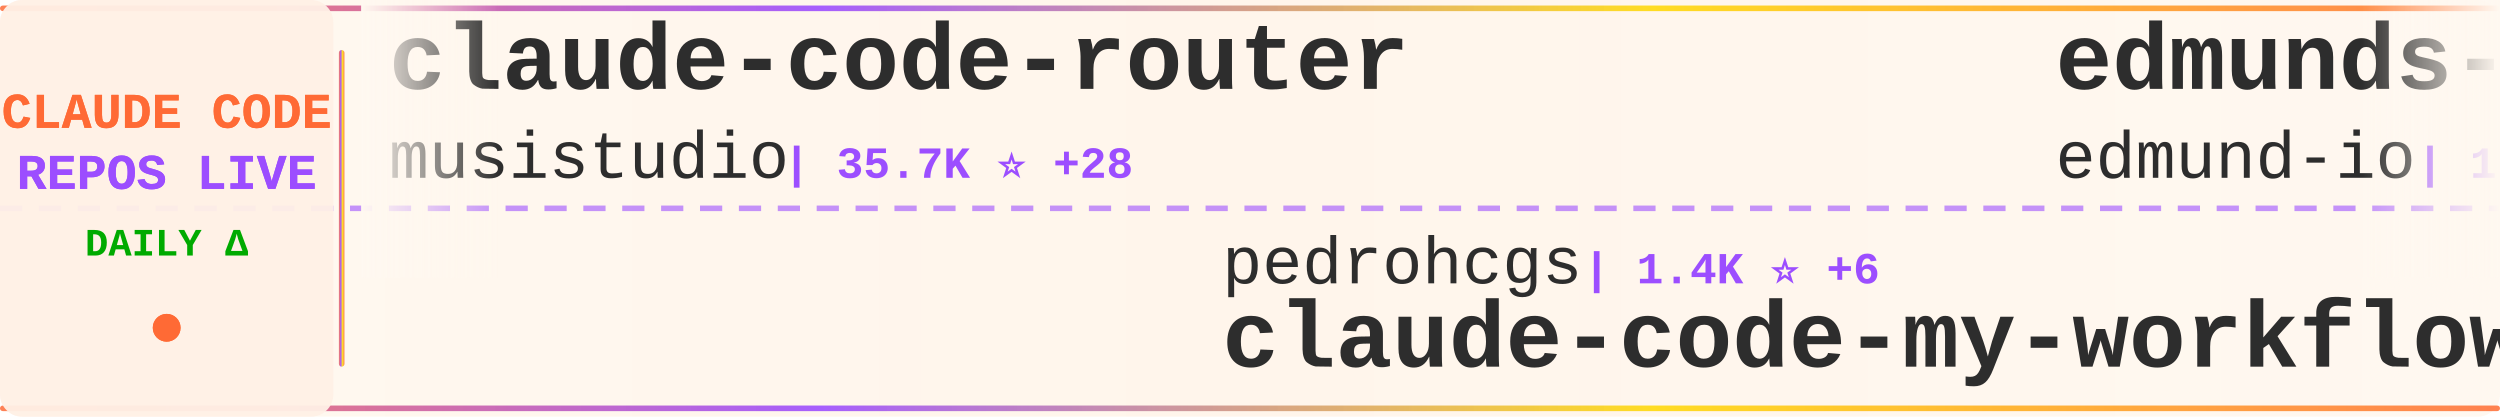
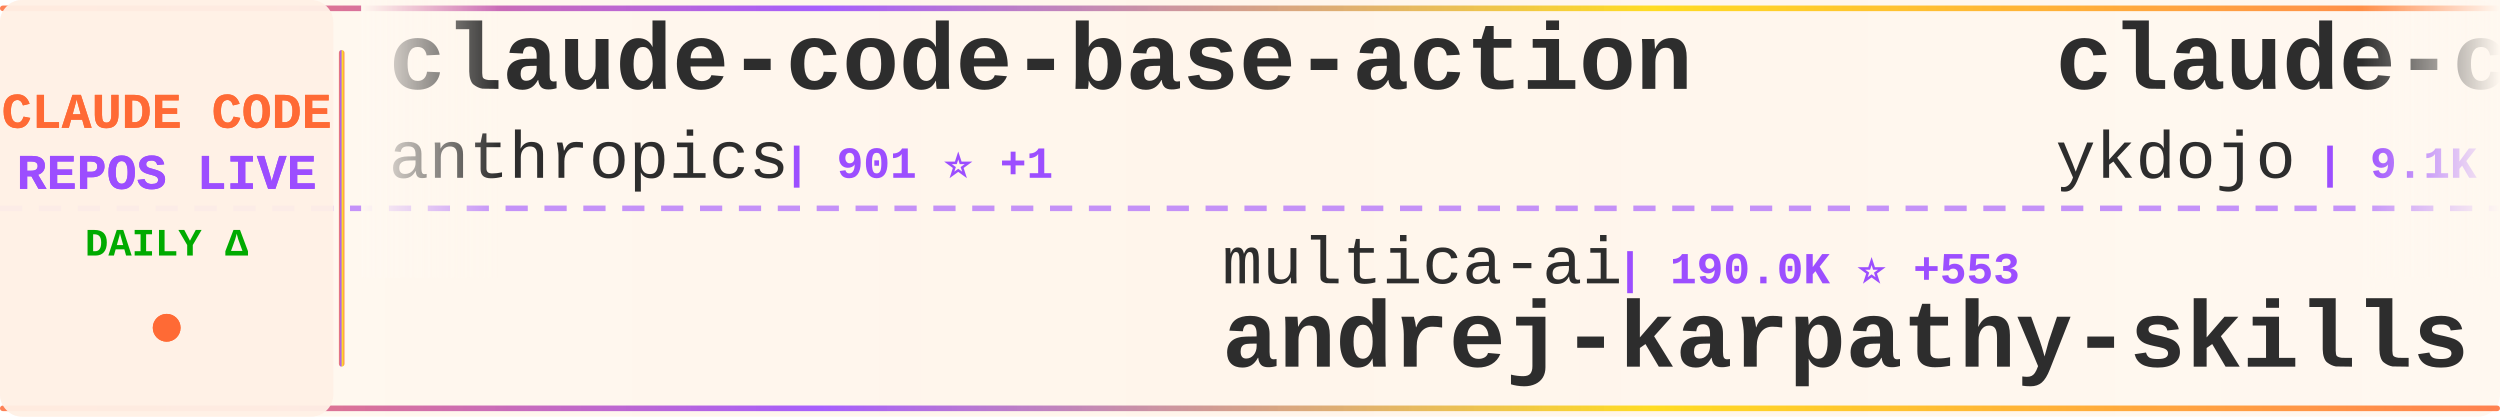
<svg xmlns="http://www.w3.org/2000/svg" width="900" height="150">
  <defs>
    <linearGradient id="tickerBg" x1="0%" y1="0%" x2="100%" y2="0%">
      <stop offset="0%" style="stop-color:#fff8f0;stop-opacity:0.98" />
      <stop offset="50%" style="stop-color:#fff5eb;stop-opacity:1" />
      <stop offset="100%" style="stop-color:#fff8f0;stop-opacity:0.98" />
    </linearGradient>
    <linearGradient id="borderGrad" x1="0%" y1="0%" x2="100%" y2="0%">
      <stop offset="0%" style="stop-color:#FF6B35;stop-opacity:0.85">
        <animate attributeName="stop-opacity" values="0.85;1;0.85" dur="2s" repeatCount="indefinite" />
      </stop>
      <stop offset="33%" style="stop-color:#9C4EFF;stop-opacity:0.9">
        <animate attributeName="stop-opacity" values="0.9;1;0.9" dur="2.2s" repeatCount="indefinite" />
      </stop>
      <stop offset="66%" style="stop-color:#FFD700;stop-opacity:0.85">
        <animate attributeName="stop-opacity" values="0.85;1;0.85" dur="1.8s" repeatCount="indefinite" />
      </stop>
      <stop offset="100%" style="stop-color:#FF6B35;stop-opacity:0.85">
        <animate attributeName="stop-opacity" values="0.85;1;0.85" dur="2s" repeatCount="indefinite" />
      </stop>
    </linearGradient>
    <filter id="textGlow">
      <feGaussianBlur stdDeviation="0.15" result="coloredBlur" />
      <feMerge>
        <feMergeNode in="coloredBlur" />
        <feMergeNode in="SourceGraphic" />
      </feMerge>
    </filter>
    <filter id="metricGlow">
      <feGaussianBlur stdDeviation="0.2" result="coloredBlur" />
      <feMerge>
        <feMergeNode in="coloredBlur" />
        <feMergeNode in="SourceGraphic" />
      </feMerge>
    </filter>
    <linearGradient id="leftFade" x1="0%" y1="0%" x2="100%" y2="0%">
      <stop offset="0%" style="stop-color:#fff8f0;stop-opacity:1" />
      <stop offset="100%" style="stop-color:#fff8f0;stop-opacity:0" />
    </linearGradient>
    <linearGradient id="rightFade" x1="0%" y1="0%" x2="100%" y2="0%">
      <stop offset="0%" style="stop-color:#fff8f0;stop-opacity:0" />
      <stop offset="100%" style="stop-color:#fff8f0;stop-opacity:1" />
    </linearGradient>
  </defs>
  <rect width="900" height="150" fill="url(#tickerBg)" rx="8" />
  <rect x="0" y="2" width="900" height="2" fill="url(#borderGrad)" rx="1" />
  <rect x="0" y="146" width="900" height="2" fill="url(#borderGrad)" rx="1" />
  <line x1="0" y1="75" x2="900" y2="75" stroke="#9C4EFF" stroke-width="2" stroke-dasharray="8 6" opacity="0.6" />
  <rect x="0" y="0" width="120" height="150" fill="#fff0e6" opacity="0.95" rx="8" />
  <text x="60" y="46" font-family="'Courier New', monospace" font-size="18" font-weight="bold" fill="#FF6B35" text-anchor="middle" filter="url(#textGlow)">
    CLAUDE CODE
  </text>
  <text x="60" y="68" font-family="'Courier New', monospace" font-size="18" font-weight="bold" fill="#9C4EFF" text-anchor="middle" filter="url(#textGlow)">
    REPOS LIVE
  </text>
  <text x="60" y="92" font-family="'Courier New', monospace" font-size="14" font-weight="bold" fill="#00aa00" text-anchor="middle">
    DAILY Δ
  </text>
  <circle cx="60" cy="118" r="5" fill="#FF6B35" filter="url(#metricGlow)">
    <animate attributeName="r" values="4;6;4" dur="1.5s" repeatCount="indefinite" />
    <animate attributeName="opacity" values="0.6;1;0.6" dur="1.5s" repeatCount="indefinite" />
  </circle>
  <rect x="122" y="18" width="2" height="114" fill="url(#borderGrad)" rx="1" />
  <clipPath id="tickerClip">
    <rect x="130" y="0" width="770" height="150" />
  </clipPath>
  <g clip-path="url(#tickerClip)">
    <g id="tickerItems">
      <animateTransform attributeName="transform" attributeType="XML" type="translate" from="0 0" to="-3000 0" dur="54s" repeatCount="indefinite" />
      <g transform="translate(0, 0)">
-         <text x="140" y="32" font-family="'Courier New', monospace" font-size="34" font-weight="bold" fill="#2d2d2d">claude-code-router</text>
-         <text x="140" y="64" font-family="'Courier New', monospace" font-size="24" font-weight="normal" fill="#2d2d2d" opacity="1.0">musistudio</text>
-         <text x="282" y="64" font-family="'Courier New', monospace" font-size="16" font-weight="bold" fill="#9C4EFF"> | 35.7K ⭐ +28</text>
+         <text x="140" y="32" font-family="'Courier New', monospace" font-size="34" font-weight="bold" fill="#2d2d2d">claude-code-base-action</text>
+         <text x="140" y="64" font-family="'Courier New', monospace" font-size="24" font-weight="normal" fill="#2d2d2d" opacity="1.0">anthropics</text>
+         <text x="282" y="64" font-family="'Courier New', monospace" font-size="16" font-weight="bold" fill="#9C4EFF"> | 901 ⭐ +1</text>
      </g>
      <g transform="translate(300, 0)">
-         <text x="140" y="102" font-family="'Courier New', monospace" font-size="24" font-weight="normal" fill="#2d2d2d" opacity="1.0">pedrohcgs</text>
-         <text x="270" y="102" font-family="'Courier New', monospace" font-size="16" font-weight="bold" fill="#9C4EFF"> | 1.4K ⭐ +6</text>
-         <text x="140" y="132" font-family="'Courier New', monospace" font-size="34" font-weight="bold" fill="#2d2d2d">claude-code-my-workflow</text>
+         <text x="140" y="102" font-family="'Courier New', monospace" font-size="24" font-weight="normal" fill="#2d2d2d" opacity="1.0">multica-ai</text>
+         <text x="282" y="102" font-family="'Courier New', monospace" font-size="16" font-weight="bold" fill="#9C4EFF"> | 190.0K ⭐ +553</text>
+         <text x="140" y="132" font-family="'Courier New', monospace" font-size="34" font-weight="bold" fill="#2d2d2d">andrej-karpathy-skills</text>
      </g>
      <g transform="translate(600, 0)">
-         <text x="140" y="32" font-family="'Courier New', monospace" font-size="34" font-weight="bold" fill="#2d2d2d">edmunds-claude-code</text>
-         <text x="140" y="64" font-family="'Courier New', monospace" font-size="24" font-weight="normal" fill="#2d2d2d" opacity="1.0">edmund-io</text>
-         <text x="270" y="64" font-family="'Courier New', monospace" font-size="16" font-weight="bold" fill="#9C4EFF"> | 1.5K ⭐ +1</text>
+         <text x="140" y="32" font-family="'Courier New', monospace" font-size="34" font-weight="bold" fill="#2d2d2d">claude-code-tips</text>
+         <text x="140" y="64" font-family="'Courier New', monospace" font-size="24" font-weight="normal" fill="#2d2d2d" opacity="1.0">ykdojo</text>
+         <text x="234" y="64" font-family="'Courier New', monospace" font-size="16" font-weight="bold" fill="#9C4EFF"> | 9.1K ⭐ +35</text>
      </g>
      <g transform="translate(900, 0)">
-         <text x="140" y="102" font-family="'Courier New', monospace" font-size="24" font-weight="normal" fill="#2d2d2d" opacity="1.0">OneRedOak</text>
-         <text x="270" y="102" font-family="'Courier New', monospace" font-size="16" font-weight="bold" fill="#9C4EFF"> | 3.9K ⭐ +1</text>
-         <text x="140" y="132" font-family="'Courier New', monospace" font-size="34" font-weight="bold" fill="#2d2d2d">claude-code-workflows</text>
+         <text x="140" y="102" font-family="'Courier New', monospace" font-size="24" font-weight="normal" fill="#2d2d2d" opacity="1.0">darcyegb</text>
+         <text x="258" y="102" font-family="'Courier New', monospace" font-size="16" font-weight="bold" fill="#9C4EFF"> | 744 ⭐</text>
+         <text x="140" y="132" font-family="'Courier New', monospace" font-size="34" font-weight="bold" fill="#2d2d2d">ClaudeCodeAgents</text>
      </g>
      <g transform="translate(1200, 0)">
+         <text x="140" y="32" font-family="'Courier New', monospace" font-size="34" font-weight="bold" fill="#2d2d2d">claude-code-spec-workflo...</text>
+         <text x="140" y="64" font-family="'Courier New', monospace" font-size="24" font-weight="normal" fill="#2d2d2d" opacity="1.0">Pimzino</text>
+         <text x="246" y="64" font-family="'Courier New', monospace" font-size="16" font-weight="bold" fill="#9C4EFF"> | 3.8K ⭐ +1</text>
+       </g>
+       <g transform="translate(1500, 0)">
+         <text x="140" y="102" font-family="'Courier New', monospace" font-size="24" font-weight="normal" fill="#2d2d2d" opacity="1.0">liuup</text>
+         <text x="222" y="102" font-family="'Courier New', monospace" font-size="16" font-weight="bold" fill="#9C4EFF"> | 3.5K ⭐ +14</text>
+         <text x="140" y="132" font-family="'Courier New', monospace" font-size="34" font-weight="bold" fill="#2d2d2d">claude-code-analysis</text>
+       </g>
+       <g transform="translate(1800, 0)">
+         <text x="140" y="32" font-family="'Courier New', monospace" font-size="34" font-weight="bold" fill="#2d2d2d">claude-code-from-scratch</text>
+         <text x="140" y="64" font-family="'Courier New', monospace" font-size="24" font-weight="normal" fill="#2d2d2d" opacity="1.0">Windy3f3f3f3f</text>
+         <text x="318" y="64" font-family="'Courier New', monospace" font-size="16" font-weight="bold" fill="#9C4EFF"> | 2.2K ⭐ +19</text>
+       </g>
+       <g transform="translate(2100, 0)">
+         <text x="140" y="102" font-family="'Courier New', monospace" font-size="24" font-weight="normal" fill="#2d2d2d" opacity="1.0">disler</text>
+         <text x="234" y="102" font-family="'Courier New', monospace" font-size="16" font-weight="bold" fill="#9C4EFF"> | 1.5K ⭐ +4</text>
+         <text x="140" y="132" font-family="'Courier New', monospace" font-size="34" font-weight="bold" fill="#2d2d2d">pi-vs-claude-code</text>
+       </g>
+       <g transform="translate(2400, 0)">
+         <text x="140" y="32" font-family="'Courier New', monospace" font-size="34" font-weight="bold" fill="#2d2d2d">claude-code-templates</text>
+         <text x="140" y="64" font-family="'Courier New', monospace" font-size="24" font-weight="normal" fill="#2d2d2d" opacity="1.0">davila7</text>
+         <text x="246" y="64" font-family="'Courier New', monospace" font-size="16" font-weight="bold" fill="#9C4EFF"> | 28.5K ⭐ +30</text>
+       </g>
+       <g transform="translate(2700, 0)">
+         <text x="140" y="102" font-family="'Courier New', monospace" font-size="24" font-weight="normal" fill="#2d2d2d" opacity="1.0">musistudio</text>
+         <text x="282" y="102" font-family="'Courier New', monospace" font-size="16" font-weight="bold" fill="#9C4EFF"> | 35.7K ⭐ +28</text>
+         <text x="140" y="132" font-family="'Courier New', monospace" font-size="34" font-weight="bold" fill="#2d2d2d">claude-code-router</text>
+       </g>
+       <g transform="translate(3000, 0)">
        <text x="140" y="32" font-family="'Courier New', monospace" font-size="34" font-weight="bold" fill="#2d2d2d">claude-code-base-action</text>
        <text x="140" y="64" font-family="'Courier New', monospace" font-size="24" font-weight="normal" fill="#2d2d2d" opacity="1.0">anthropics</text>
-         <text x="282" y="64" font-family="'Courier New', monospace" font-size="16" font-weight="bold" fill="#9C4EFF"> | 901 ⭐ +2</text>
-       </g>
-       <g transform="translate(1500, 0)">
-         <text x="140" y="102" font-family="'Courier New', monospace" font-size="24" font-weight="normal" fill="#2d2d2d" opacity="1.0">zstmfhy</text>
-         <text x="246" y="102" font-family="'Courier New', monospace" font-size="16" font-weight="bold" fill="#9C4EFF"> | 190 ⭐</text>
-         <text x="140" y="132" font-family="'Courier New', monospace" font-size="34" font-weight="bold" fill="#2d2d2d">Claude-code</text>
-       </g>
-       <g transform="translate(1800, 0)">
-         <text x="140" y="32" font-family="'Courier New', monospace" font-size="34" font-weight="bold" fill="#2d2d2d">my-claude-code-setup</text>
-         <text x="140" y="64" font-family="'Courier New', monospace" font-size="24" font-weight="normal" fill="#2d2d2d" opacity="1.0">centminmod</text>
-         <text x="282" y="64" font-family="'Courier New', monospace" font-size="16" font-weight="bold" fill="#9C4EFF"> | 2.5K ⭐ +1</text>
-       </g>
-       <g transform="translate(2100, 0)">
-         <text x="140" y="102" font-family="'Courier New', monospace" font-size="24" font-weight="normal" fill="#2d2d2d" opacity="1.0">Windy3f3f3f3f</text>
-         <text x="318" y="102" font-family="'Courier New', monospace" font-size="16" font-weight="bold" fill="#9C4EFF"> | 3.1K ⭐ +17</text>
-         <text x="140" y="132" font-family="'Courier New', monospace" font-size="34" font-weight="bold" fill="#2d2d2d">how-claude-code-works</text>
-       </g>
-       <g transform="translate(2400, 0)">
-         <text x="140" y="32" font-family="'Courier New', monospace" font-size="34" font-weight="bold" fill="#2d2d2d">claude-code-source</text>
-         <text x="140" y="64" font-family="'Courier New', monospace" font-size="24" font-weight="normal" fill="#2d2d2d" opacity="1.0">JrCx7scC</text>
-         <text x="258" y="64" font-family="'Courier New', monospace" font-size="16" font-weight="bold" fill="#9C4EFF"> | 371 ⭐</text>
-       </g>
-       <g transform="translate(2700, 0)">
-         <text x="140" y="102" font-family="'Courier New', monospace" font-size="24" font-weight="normal" fill="#2d2d2d" opacity="1.0">Yeachan-Heo</text>
-         <text x="294" y="102" font-family="'Courier New', monospace" font-size="16" font-weight="bold" fill="#9C4EFF"> | 37.6K ⭐ +54</text>
-         <text x="140" y="132" font-family="'Courier New', monospace" font-size="34" font-weight="bold" fill="#2d2d2d">oh-my-claudecode</text>
-       </g>
-       <g transform="translate(3000, 0)">
-         <text x="140" y="32" font-family="'Courier New', monospace" font-size="34" font-weight="bold" fill="#2d2d2d">claude-code-router</text>
-         <text x="140" y="64" font-family="'Courier New', monospace" font-size="24" font-weight="normal" fill="#2d2d2d" opacity="1.0">musistudio</text>
-         <text x="282" y="64" font-family="'Courier New', monospace" font-size="16" font-weight="bold" fill="#9C4EFF"> | 35.7K ⭐ +28</text>
+         <text x="282" y="64" font-family="'Courier New', monospace" font-size="16" font-weight="bold" fill="#9C4EFF"> | 901 ⭐ +1</text>
      </g>
      <g transform="translate(3300, 0)">
-         <text x="140" y="102" font-family="'Courier New', monospace" font-size="24" font-weight="normal" fill="#2d2d2d" opacity="1.0">pedrohcgs</text>
-         <text x="270" y="102" font-family="'Courier New', monospace" font-size="16" font-weight="bold" fill="#9C4EFF"> | 1.4K ⭐ +6</text>
-         <text x="140" y="132" font-family="'Courier New', monospace" font-size="34" font-weight="bold" fill="#2d2d2d">claude-code-my-workflow</text>
+         <text x="140" y="102" font-family="'Courier New', monospace" font-size="24" font-weight="normal" fill="#2d2d2d" opacity="1.0">multica-ai</text>
+         <text x="282" y="102" font-family="'Courier New', monospace" font-size="16" font-weight="bold" fill="#9C4EFF"> | 190.0K ⭐ +553</text>
+         <text x="140" y="132" font-family="'Courier New', monospace" font-size="34" font-weight="bold" fill="#2d2d2d">andrej-karpathy-skills</text>
      </g>
      <g transform="translate(3600, 0)">
-         <text x="140" y="32" font-family="'Courier New', monospace" font-size="34" font-weight="bold" fill="#2d2d2d">edmunds-claude-code</text>
-         <text x="140" y="64" font-family="'Courier New', monospace" font-size="24" font-weight="normal" fill="#2d2d2d" opacity="1.0">edmund-io</text>
-         <text x="270" y="64" font-family="'Courier New', monospace" font-size="16" font-weight="bold" fill="#9C4EFF"> | 1.5K ⭐ +1</text>
+         <text x="140" y="32" font-family="'Courier New', monospace" font-size="34" font-weight="bold" fill="#2d2d2d">claude-code-tips</text>
+         <text x="140" y="64" font-family="'Courier New', monospace" font-size="24" font-weight="normal" fill="#2d2d2d" opacity="1.0">ykdojo</text>
+         <text x="234" y="64" font-family="'Courier New', monospace" font-size="16" font-weight="bold" fill="#9C4EFF"> | 9.1K ⭐ +35</text>
      </g>
      <g transform="translate(3900, 0)">
-         <text x="140" y="102" font-family="'Courier New', monospace" font-size="24" font-weight="normal" fill="#2d2d2d" opacity="1.0">OneRedOak</text>
-         <text x="270" y="102" font-family="'Courier New', monospace" font-size="16" font-weight="bold" fill="#9C4EFF"> | 3.9K ⭐ +1</text>
-         <text x="140" y="132" font-family="'Courier New', monospace" font-size="34" font-weight="bold" fill="#2d2d2d">claude-code-workflows</text>
+         <text x="140" y="102" font-family="'Courier New', monospace" font-size="24" font-weight="normal" fill="#2d2d2d" opacity="1.0">darcyegb</text>
+         <text x="258" y="102" font-family="'Courier New', monospace" font-size="16" font-weight="bold" fill="#9C4EFF"> | 744 ⭐</text>
+         <text x="140" y="132" font-family="'Courier New', monospace" font-size="34" font-weight="bold" fill="#2d2d2d">ClaudeCodeAgents</text>
      </g>
    </g>
  </g>
  <rect x="130" y="0" width="50" height="100" fill="url(#leftFade)" />
  <rect x="850" y="0" width="50" height="100" fill="url(#rightFade)" />
</svg>
